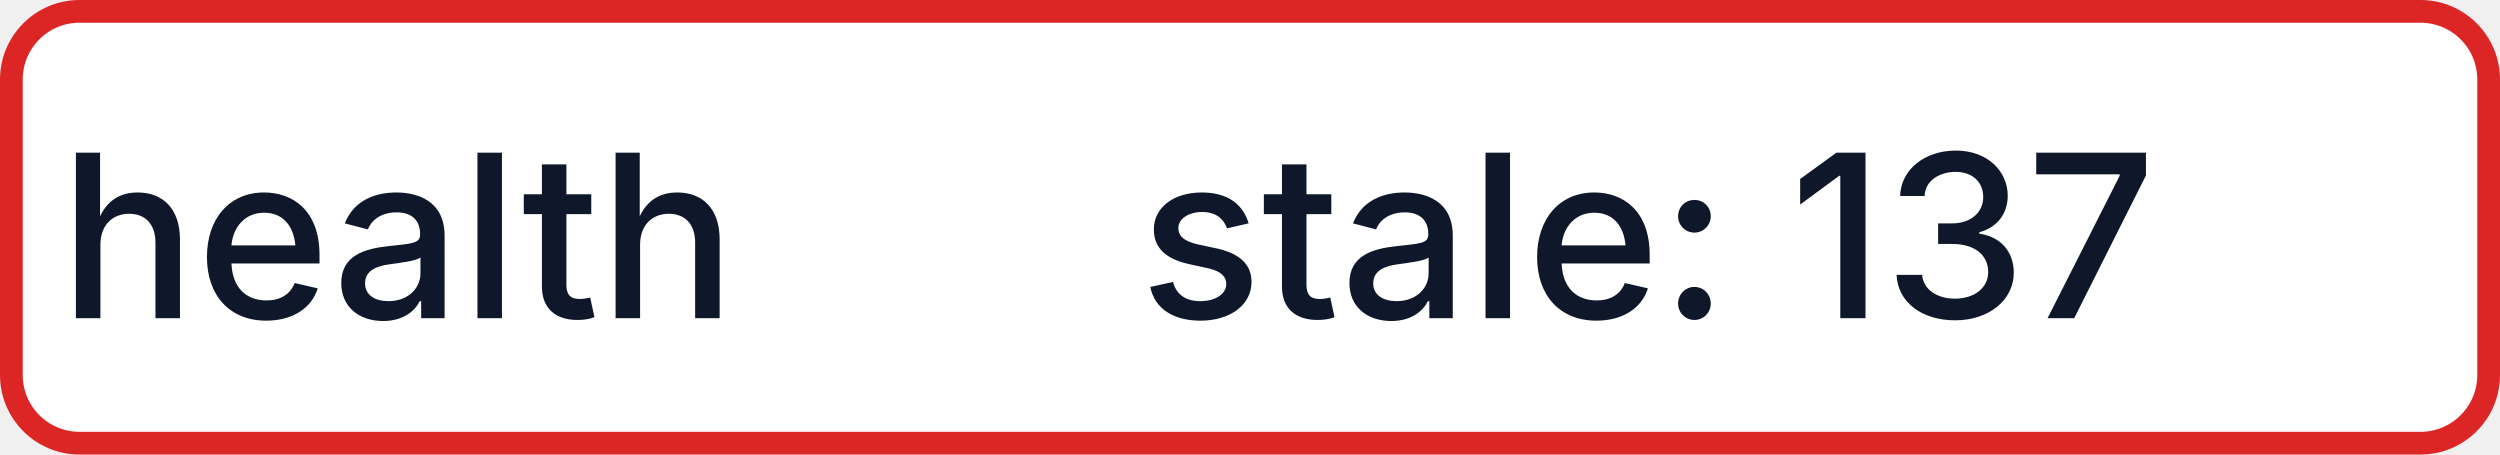
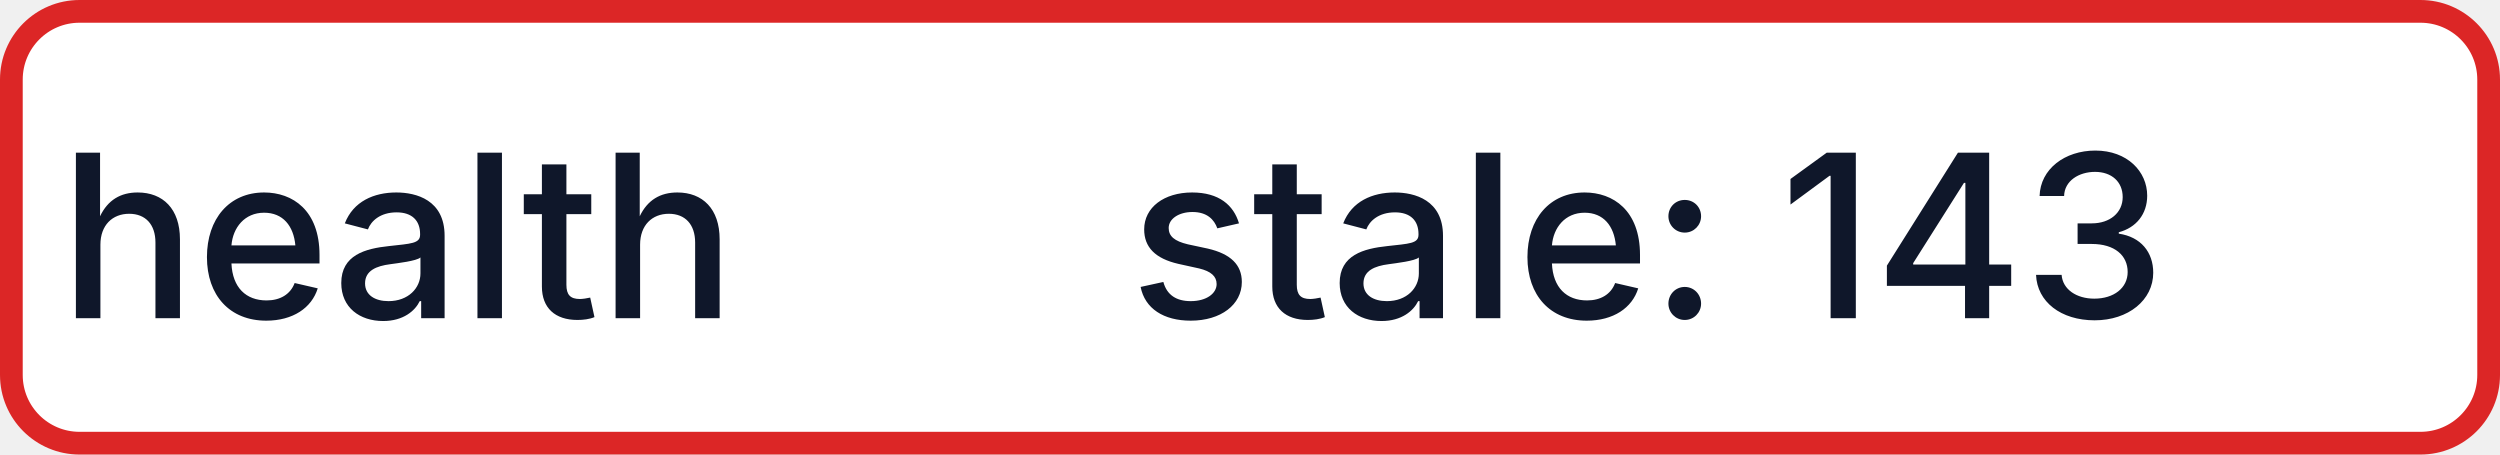
- <svg xmlns="http://www.w3.org/2000/svg" width="110" height="20" role="img" aria-label="health: stale: 137">
+ <svg xmlns="http://www.w3.org/2000/svg" width="110" height="20" role="img" aria-label="health: stale: 143">
  <rect x="0.5" y="0.5" width="109" height="19" rx="3" fill="#FFFFFF" stroke="#DC2626" stroke-width="1" />
  <g fill="#0F172A" text-anchor="middle" font-family="-apple-system,BlinkMacSystemFont,Segoe UI,sans-serif" font-size="10" font-weight="500">
    <text x="17.5" y="14">health</text>
-     <text x="72.5" y="14" textLength="68" lengthAdjust="spacingAndGlyphs">stale: 137</text>
+     <text x="72.5" y="14" textLength="68" lengthAdjust="spacingAndGlyphs">stale: 143</text>
  </g>
</svg>
